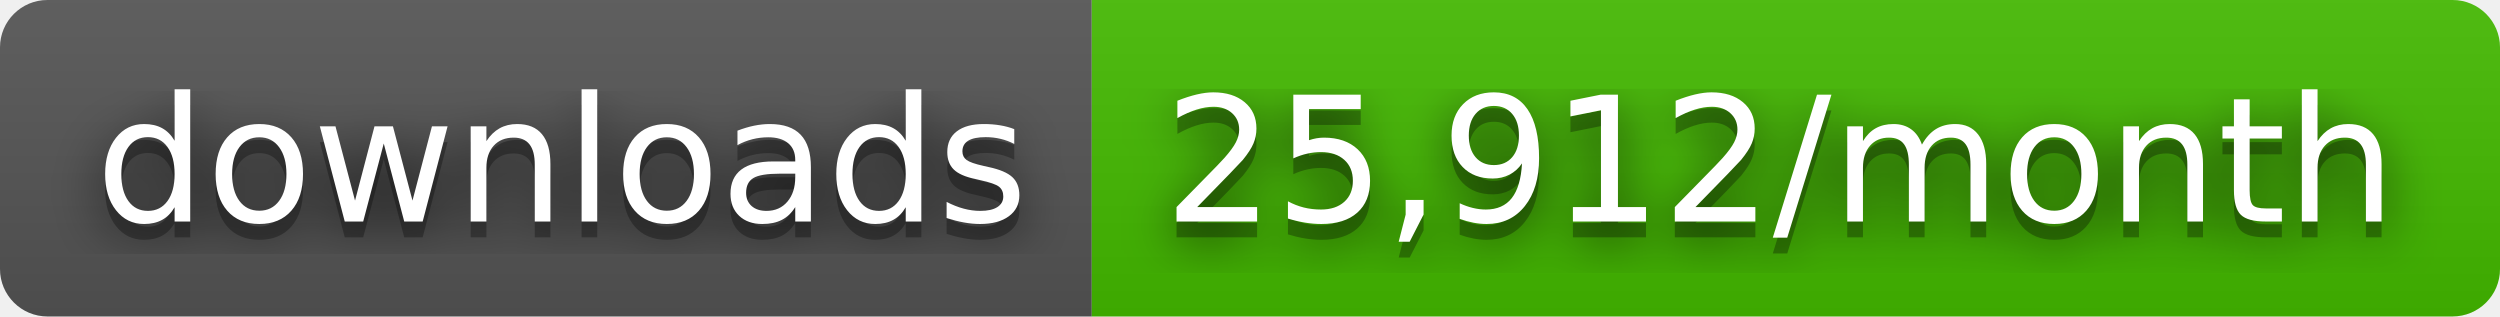
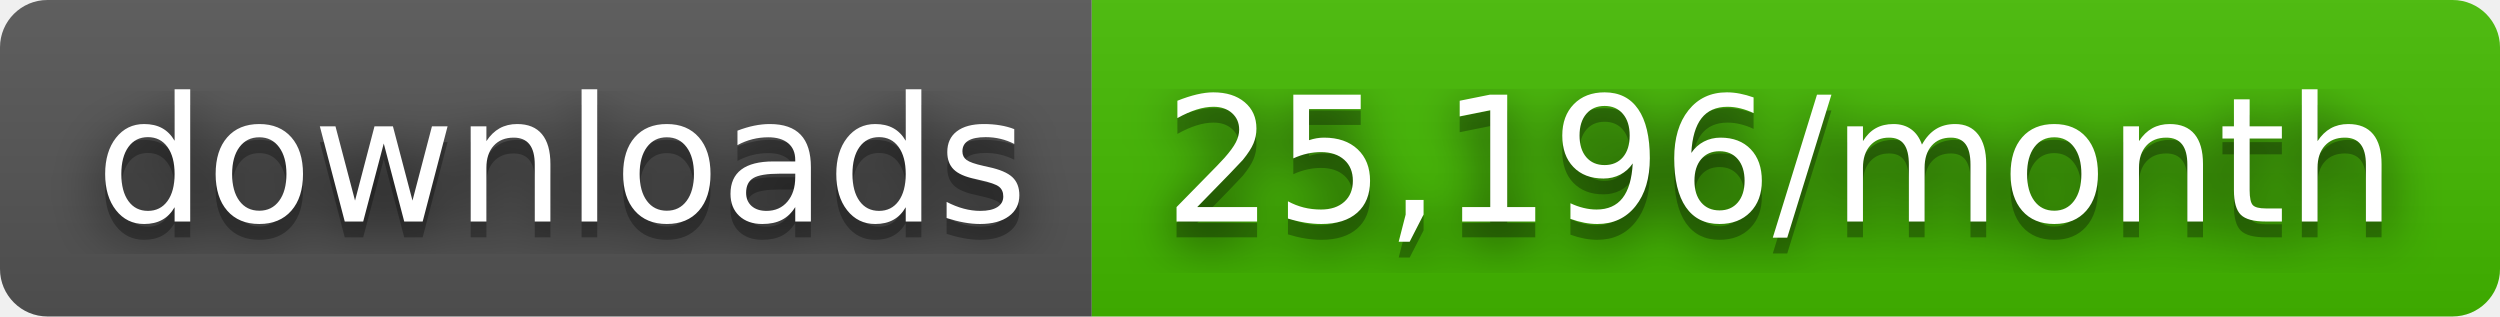
- <svg xmlns="http://www.w3.org/2000/svg" width="158" height="20" role="img" aria-label="downloads: 25,912/month">
+ <svg xmlns="http://www.w3.org/2000/svg" width="158" height="20" role="img" aria-label="downloads: 25,196/month">
  <filter id="blur">
    <feGaussianBlur stdDeviation="16" />
  </filter>
  <linearGradient id="s" x2="0" y2="100%">
    <stop offset="0" stop-color="#bbb" stop-opacity=".1" />
    <stop offset="1" stop-opacity=".1" />
  </linearGradient>
  <clipPath id="r">
    <rect width="158" height="20" rx="3" />
  </clipPath>
  <g clip-path="url(#r)">
    <rect width="69" height="20" fill="#555" />
    <rect x="69" width="89" height="20" fill="#4b0" />
    <rect width="158" height="20" fill="url(#s)" />
  </g>
  <g fill="#fff" text-anchor="middle" font-family="Verdana,Geneva,DejaVu Sans,sans-serif" text-rendering="geometricPrecision" font-size="110">
    <g transform="scale(.1)">
      <g aria-hidden="true" fill="#010101">
        <text x="355" y="150" fill-opacity=".8" filter="url(#blur)" textLength="590">downloads</text>
        <text x="355" y="150" fill-opacity=".3" textLength="590">downloads</text>
      </g>
      <text x="355" y="140" textLength="590">downloads</text>
    </g>
    <g transform="scale(.1)">
      <g aria-hidden="true" fill="#010101">
-         <text x="1125" y="150" fill-opacity=".8" filter="url(#blur)" textLength="790">25,912/month</text>
-         <text x="1125" y="150" fill-opacity=".3" textLength="790">25,912/month</text>
+         <text x="1125" y="150" fill-opacity=".8" filter="url(#blur)" textLength="790">25,196/month</text>
+         <text x="1125" y="150" fill-opacity=".3" textLength="790">25,196/month</text>
      </g>
-       <text x="1125" y="140" textLength="790">25,912/month</text>
+       <text x="1125" y="140" textLength="790">25,196/month</text>
    </g>
  </g>
</svg>
